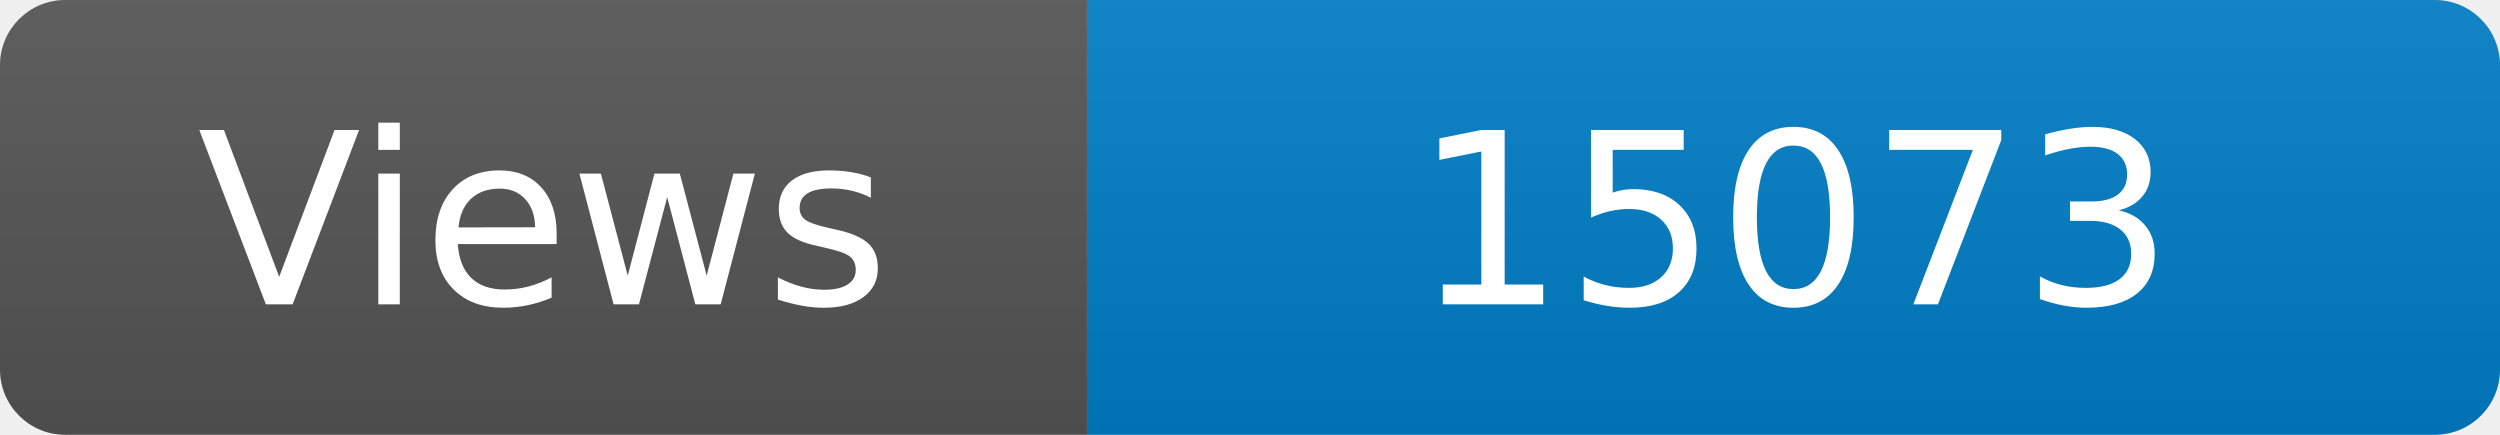
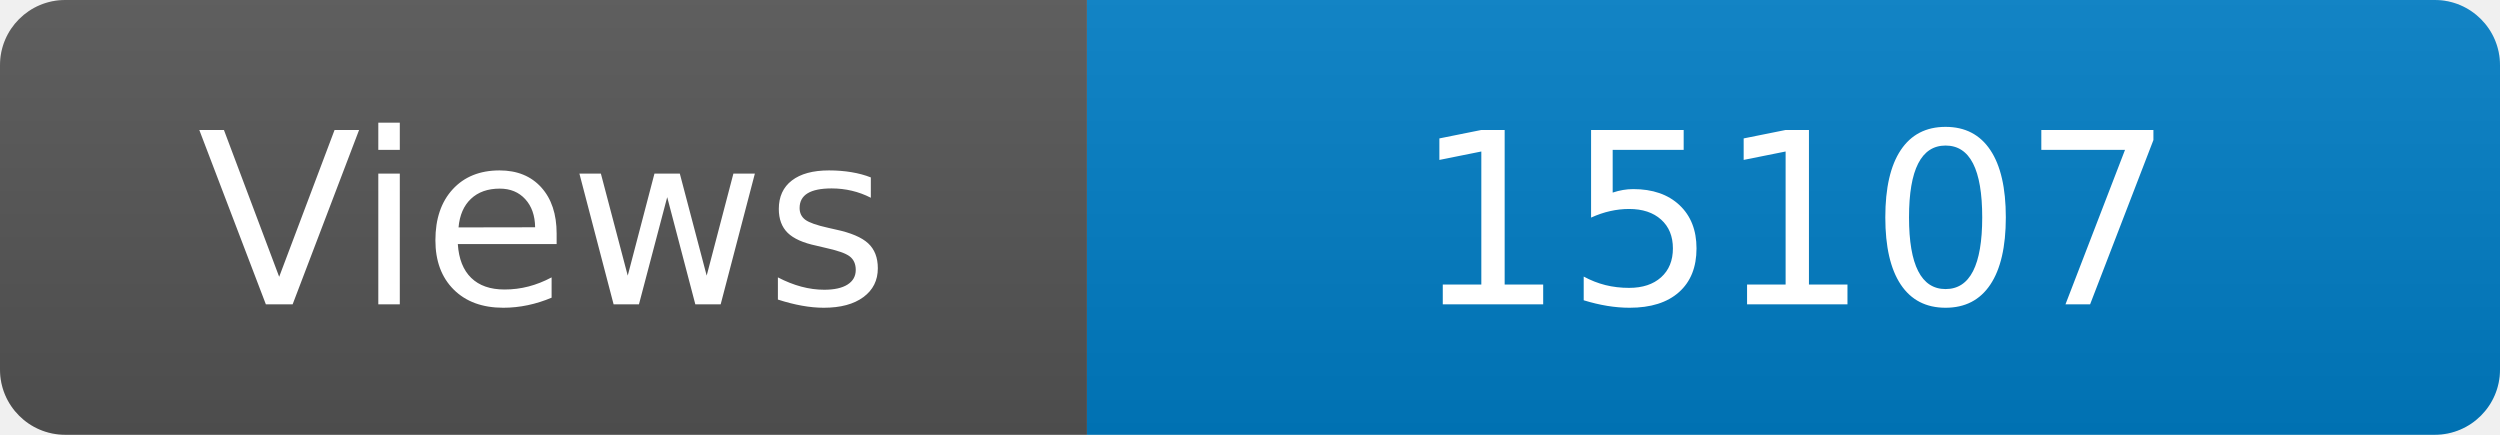
<svg xmlns="http://www.w3.org/2000/svg" width="115" height="20" role="img" aria-label="Maintained?: yes">
  <linearGradient id="s" x2="0" y2="100%">
    <stop offset="0" stop-color="#bbb" stop-opacity=".1" />
    <stop offset="1" stop-opacity=".1" />
  </linearGradient>
  <clipPath id="r">
    <rect width="115" height="20" rx="3" fill="#fff" />
  </clipPath>
  <g clip-path="url(#r)">
    <rect width="50" height="20" fill="#555" />
    <rect x="50" width="160" height="20" fill="#007ec6" />
    <rect width="115" height="20" fill="url(#s)" />
  </g>
  <g fill="#fff" text-anchor="middle" font-family="Verdana,Geneva,DejaVu Sans,sans-serif" font-size="110">
    <text x="250" y="140" transform="scale(.1)" fill="#fff">Views</text>
-     <text x="825" y="140" transform="scale(.1)" fill="#fff">15073</text>
+     <text x="825" y="140" transform="scale(.1)" fill="#fff">15107</text>
  </g>
</svg>
